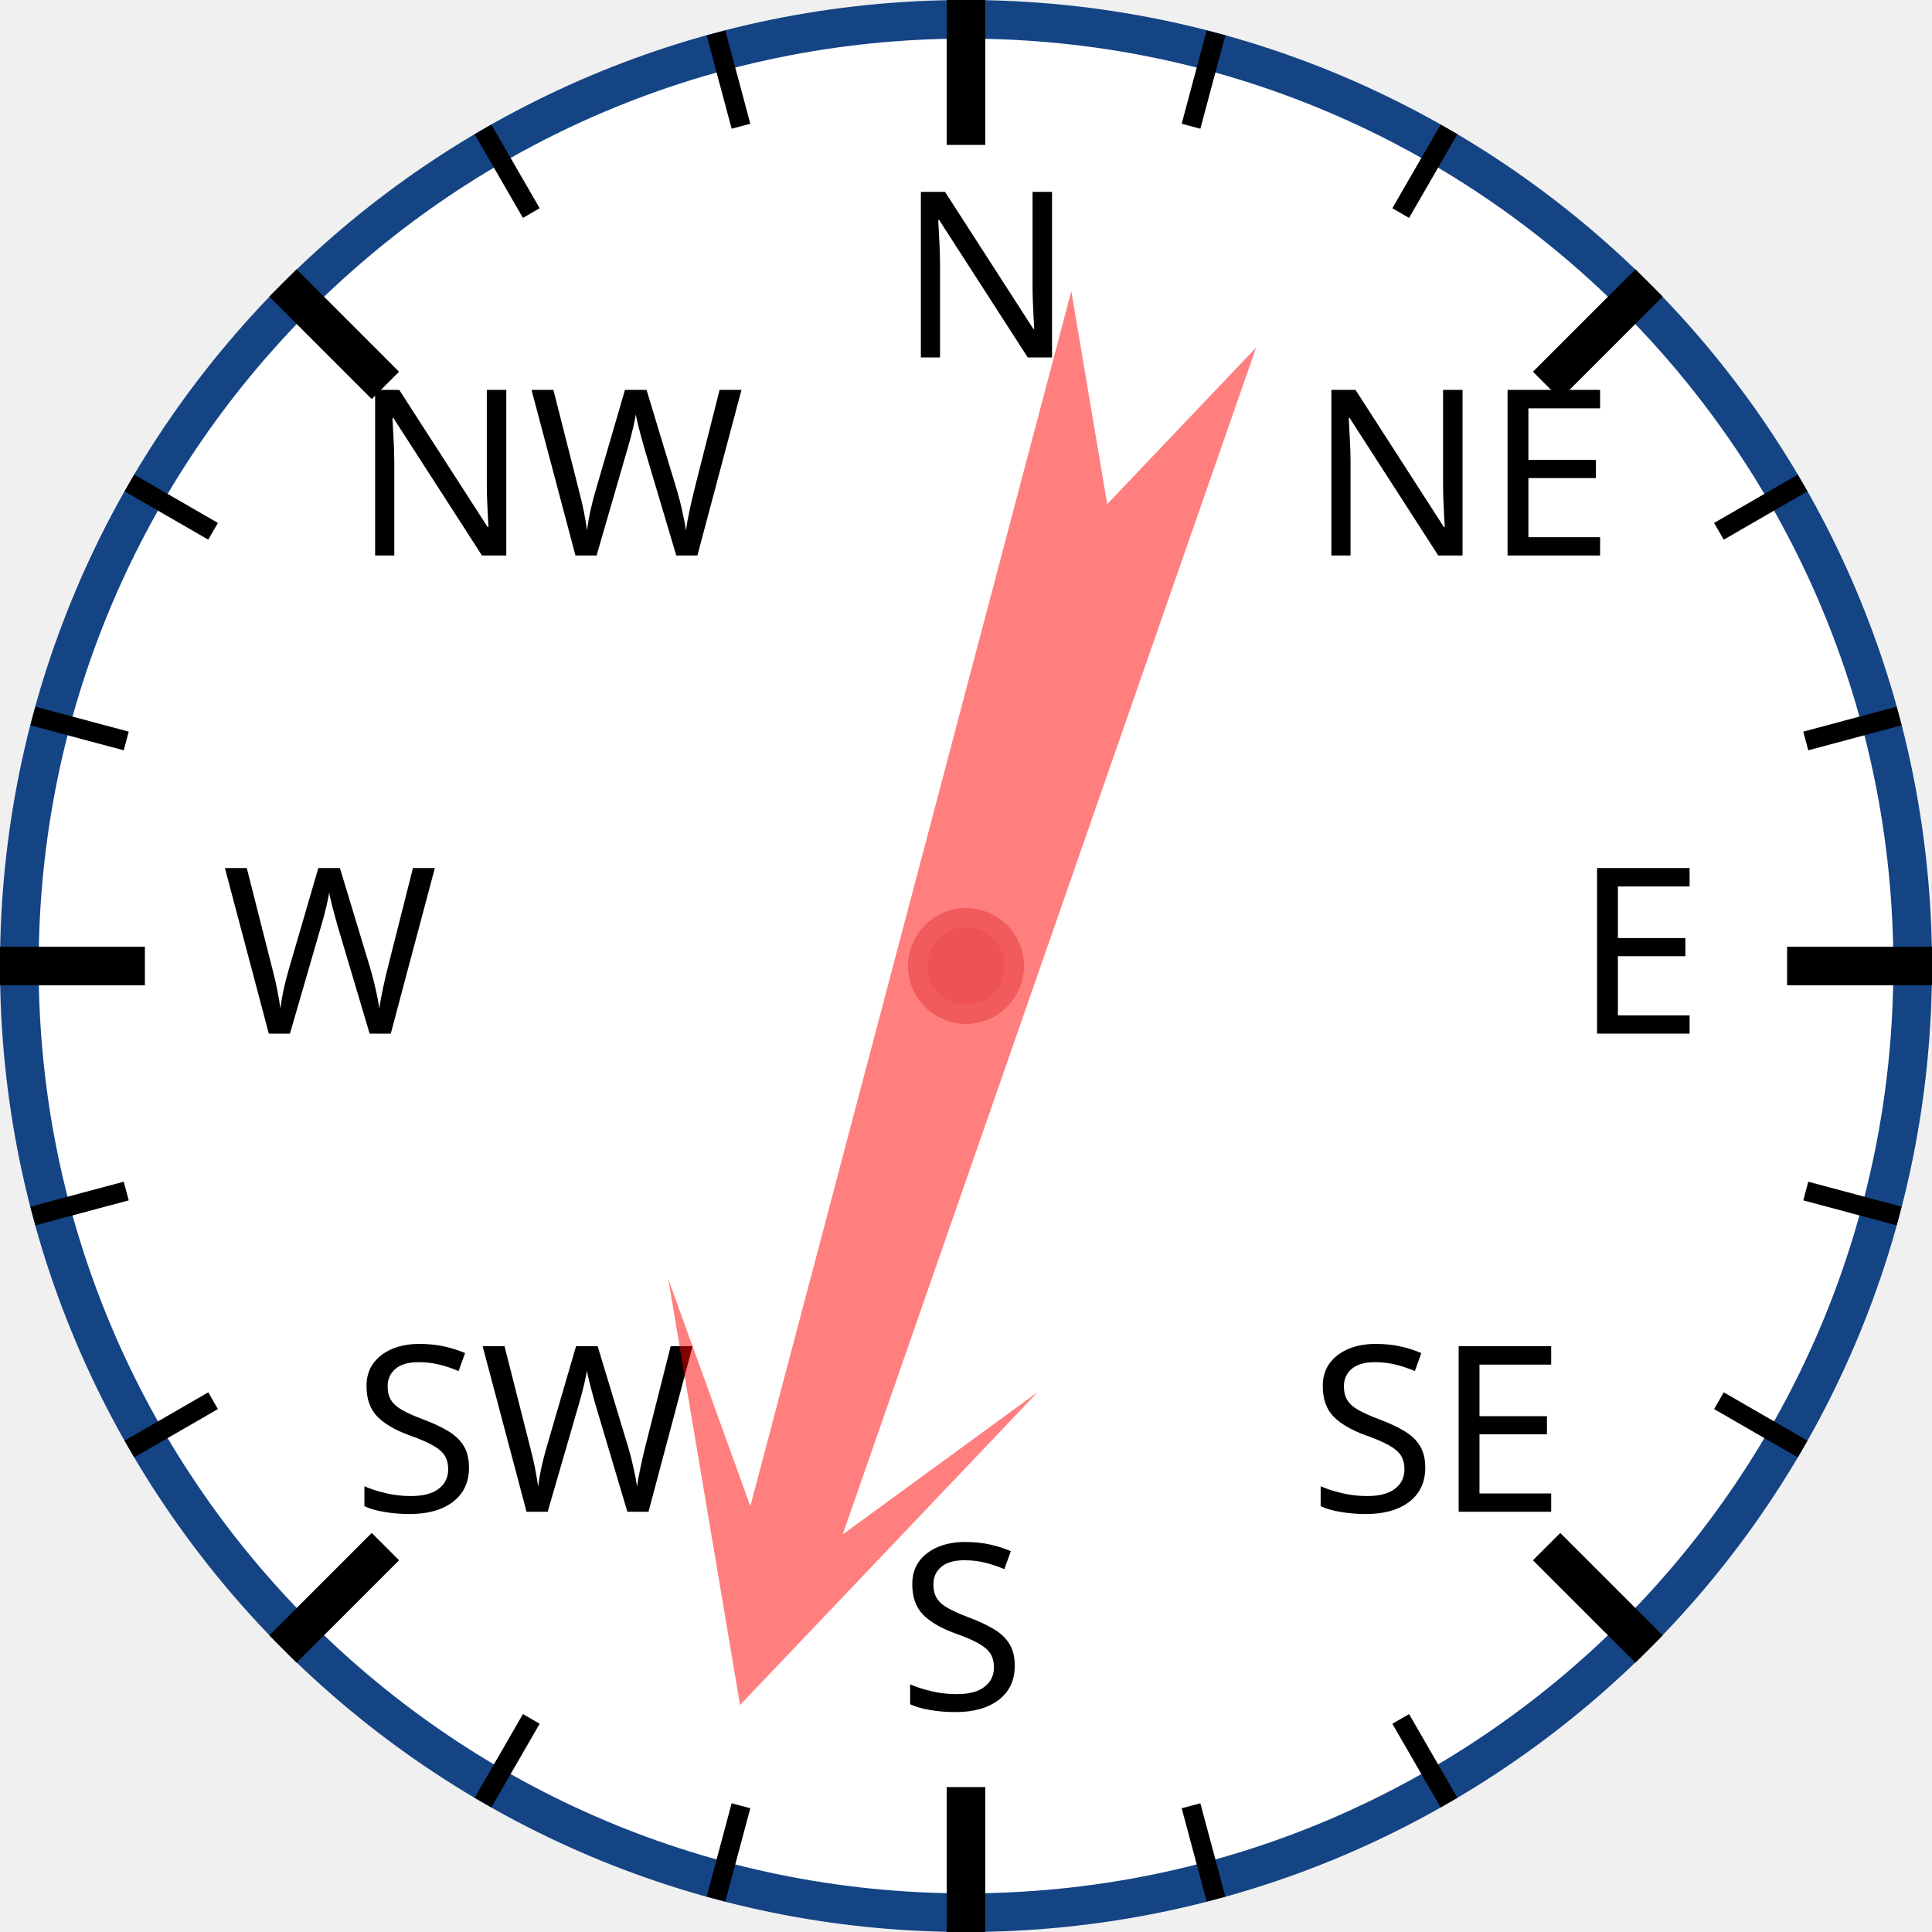
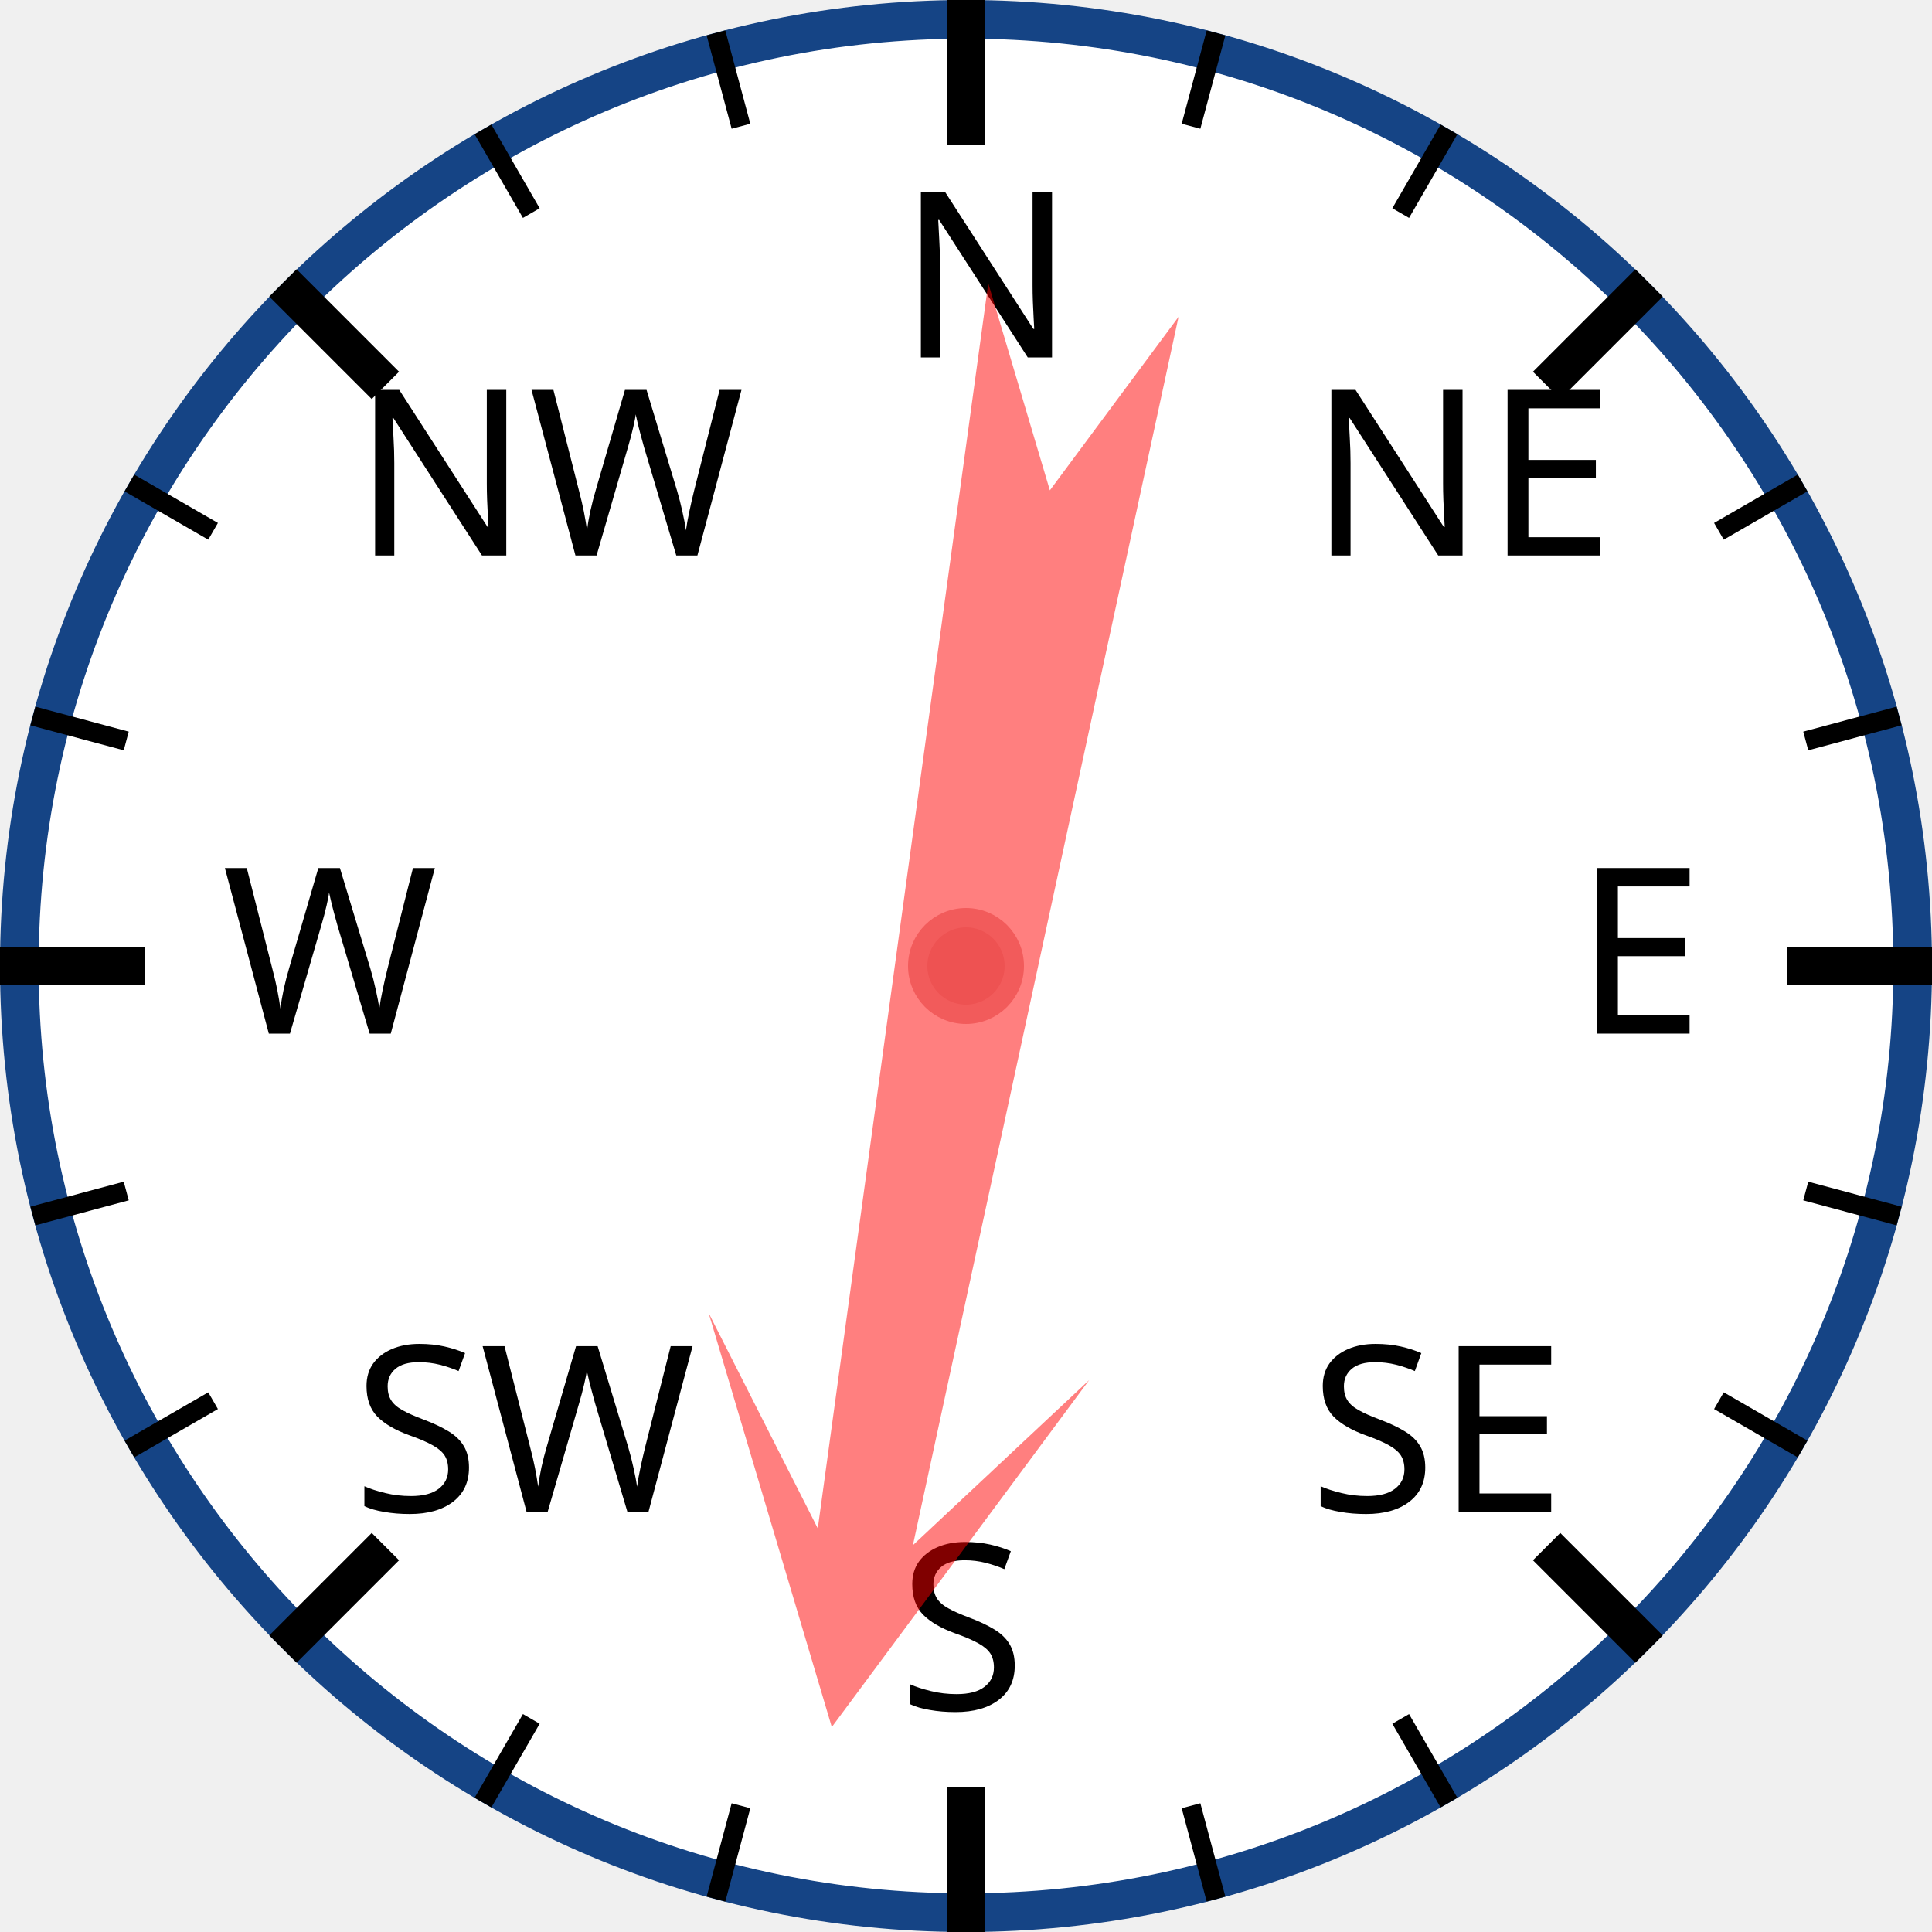
<svg xmlns="http://www.w3.org/2000/svg" width="120px" height="120px" viewBox="0 0 200 200">
  <circle cx="100" cy="100" r="98" style="fill: white; stroke: #154485; stroke-width: 4;" />
  <text x="93.0" y="37.0" style="font-family: sans-serif; font-size: 18pt;">N</text>
  <line x1="100.0" y1="0.0" x2="100.0" y2="15.0" style="stroke: black; stroke-width: 4;" />
  <line x1="74.118" y1="3.407" x2="76.706" y2="13.067" style="stroke: black; stroke-width: 2;" />
  <line x1="50" y1="13.397" x2="55" y2="22.058" style="stroke: black; stroke-width: 2;" />
  <text x="36.503" y="57.503" style="font-family: sans-serif; font-size: 18pt;">NW</text>
  <line x1="29.289" y1="29.289" x2="39.896" y2="39.896" style="stroke: black; stroke-width: 4;" />
  <line x1="13.397" y1="50" x2="22.058" y2="55" style="stroke: black; stroke-width: 2;" />
  <line x1="3.407" y1="74.118" x2="13.067" y2="76.706" style="stroke: black; stroke-width: 2;" />
  <text x="23.0" y="107.0" style="font-family: sans-serif; font-size: 18pt;">W</text>
  <line x1="0.0" y1="100.0" x2="15.0" y2="100.0" style="stroke: black; stroke-width: 4;" />
  <line x1="3.407" y1="125.882" x2="13.067" y2="123.294" style="stroke: black; stroke-width: 2;" />
  <line x1="13.397" y1="150" x2="22.058" y2="145" style="stroke: black; stroke-width: 2;" />
  <text x="36.503" y="156.497" style="font-family: sans-serif; font-size: 18pt;">SW</text>
  <line x1="29.289" y1="170.711" x2="39.896" y2="160.104" style="stroke: black; stroke-width: 4;" />
  <line x1="50" y1="186.603" x2="55" y2="177.942" style="stroke: black; stroke-width: 2;" />
  <line x1="74.118" y1="196.593" x2="76.706" y2="186.933" style="stroke: black; stroke-width: 2;" />
  <text x="93" y="177.0" style="font-family: sans-serif; font-size: 18pt;">S</text>
  <line x1="100" y1="200.0" x2="100" y2="185.0" style="stroke: black; stroke-width: 4;" />
  <line x1="125.882" y1="196.593" x2="123.294" y2="186.933" style="stroke: black; stroke-width: 2;" />
  <line x1="150.0" y1="186.603" x2="145.0" y2="177.942" style="stroke: black; stroke-width: 2;" />
  <text x="135.497" y="156.497" style="font-family: sans-serif; font-size: 18pt;">SE</text>
  <line x1="170.711" y1="170.711" x2="160.104" y2="160.104" style="stroke: black; stroke-width: 4;" />
  <line x1="186.603" y1="150" x2="177.942" y2="145" style="stroke: black; stroke-width: 2;" />
  <line x1="196.593" y1="125.882" x2="186.933" y2="123.294" style="stroke: black; stroke-width: 2;" />
  <text x="163.0" y="107" style="font-family: sans-serif; font-size: 18pt;">E</text>
  <line x1="200.0" y1="100" x2="185.0" y2="100" style="stroke: black; stroke-width: 4;" />
  <line x1="196.593" y1="74.118" x2="186.933" y2="76.706" style="stroke: black; stroke-width: 2;" />
  <line x1="186.603" y1="50" x2="177.942" y2="55" style="stroke: black; stroke-width: 2;" />
  <text x="135.497" y="57.503" style="font-family: sans-serif; font-size: 18pt;">NE</text>
  <line x1="170.711" y1="29.289" x2="160.104" y2="39.896" style="stroke: black; stroke-width: 4;" />
  <line x1="150" y1="13.397" x2="145" y2="22.058" style="stroke: black; stroke-width: 2;" />
  <line x1="125.882" y1="3.407" x2="123.294" y2="13.067" style="stroke: black; stroke-width: 2;" />
-   <polygon points="100 20 120 60 105 40 110 170 100 150 90 170 95 40 80 60" style="fill: red; fill-opacity: 0.5;" transform="rotate(197,100,100)" />
+   <polygon points="100 20 120 60 105 40 110 170 100 150 90 170 95 40 80 60" style="fill: red; fill-opacity: 0.5;" transform="rotate(190,100,100)" />
  <circle cx="100" cy="100" r="5" style="fill: #EE5252; stroke: #F25B5B; stroke-width: 2;" />
</svg>
